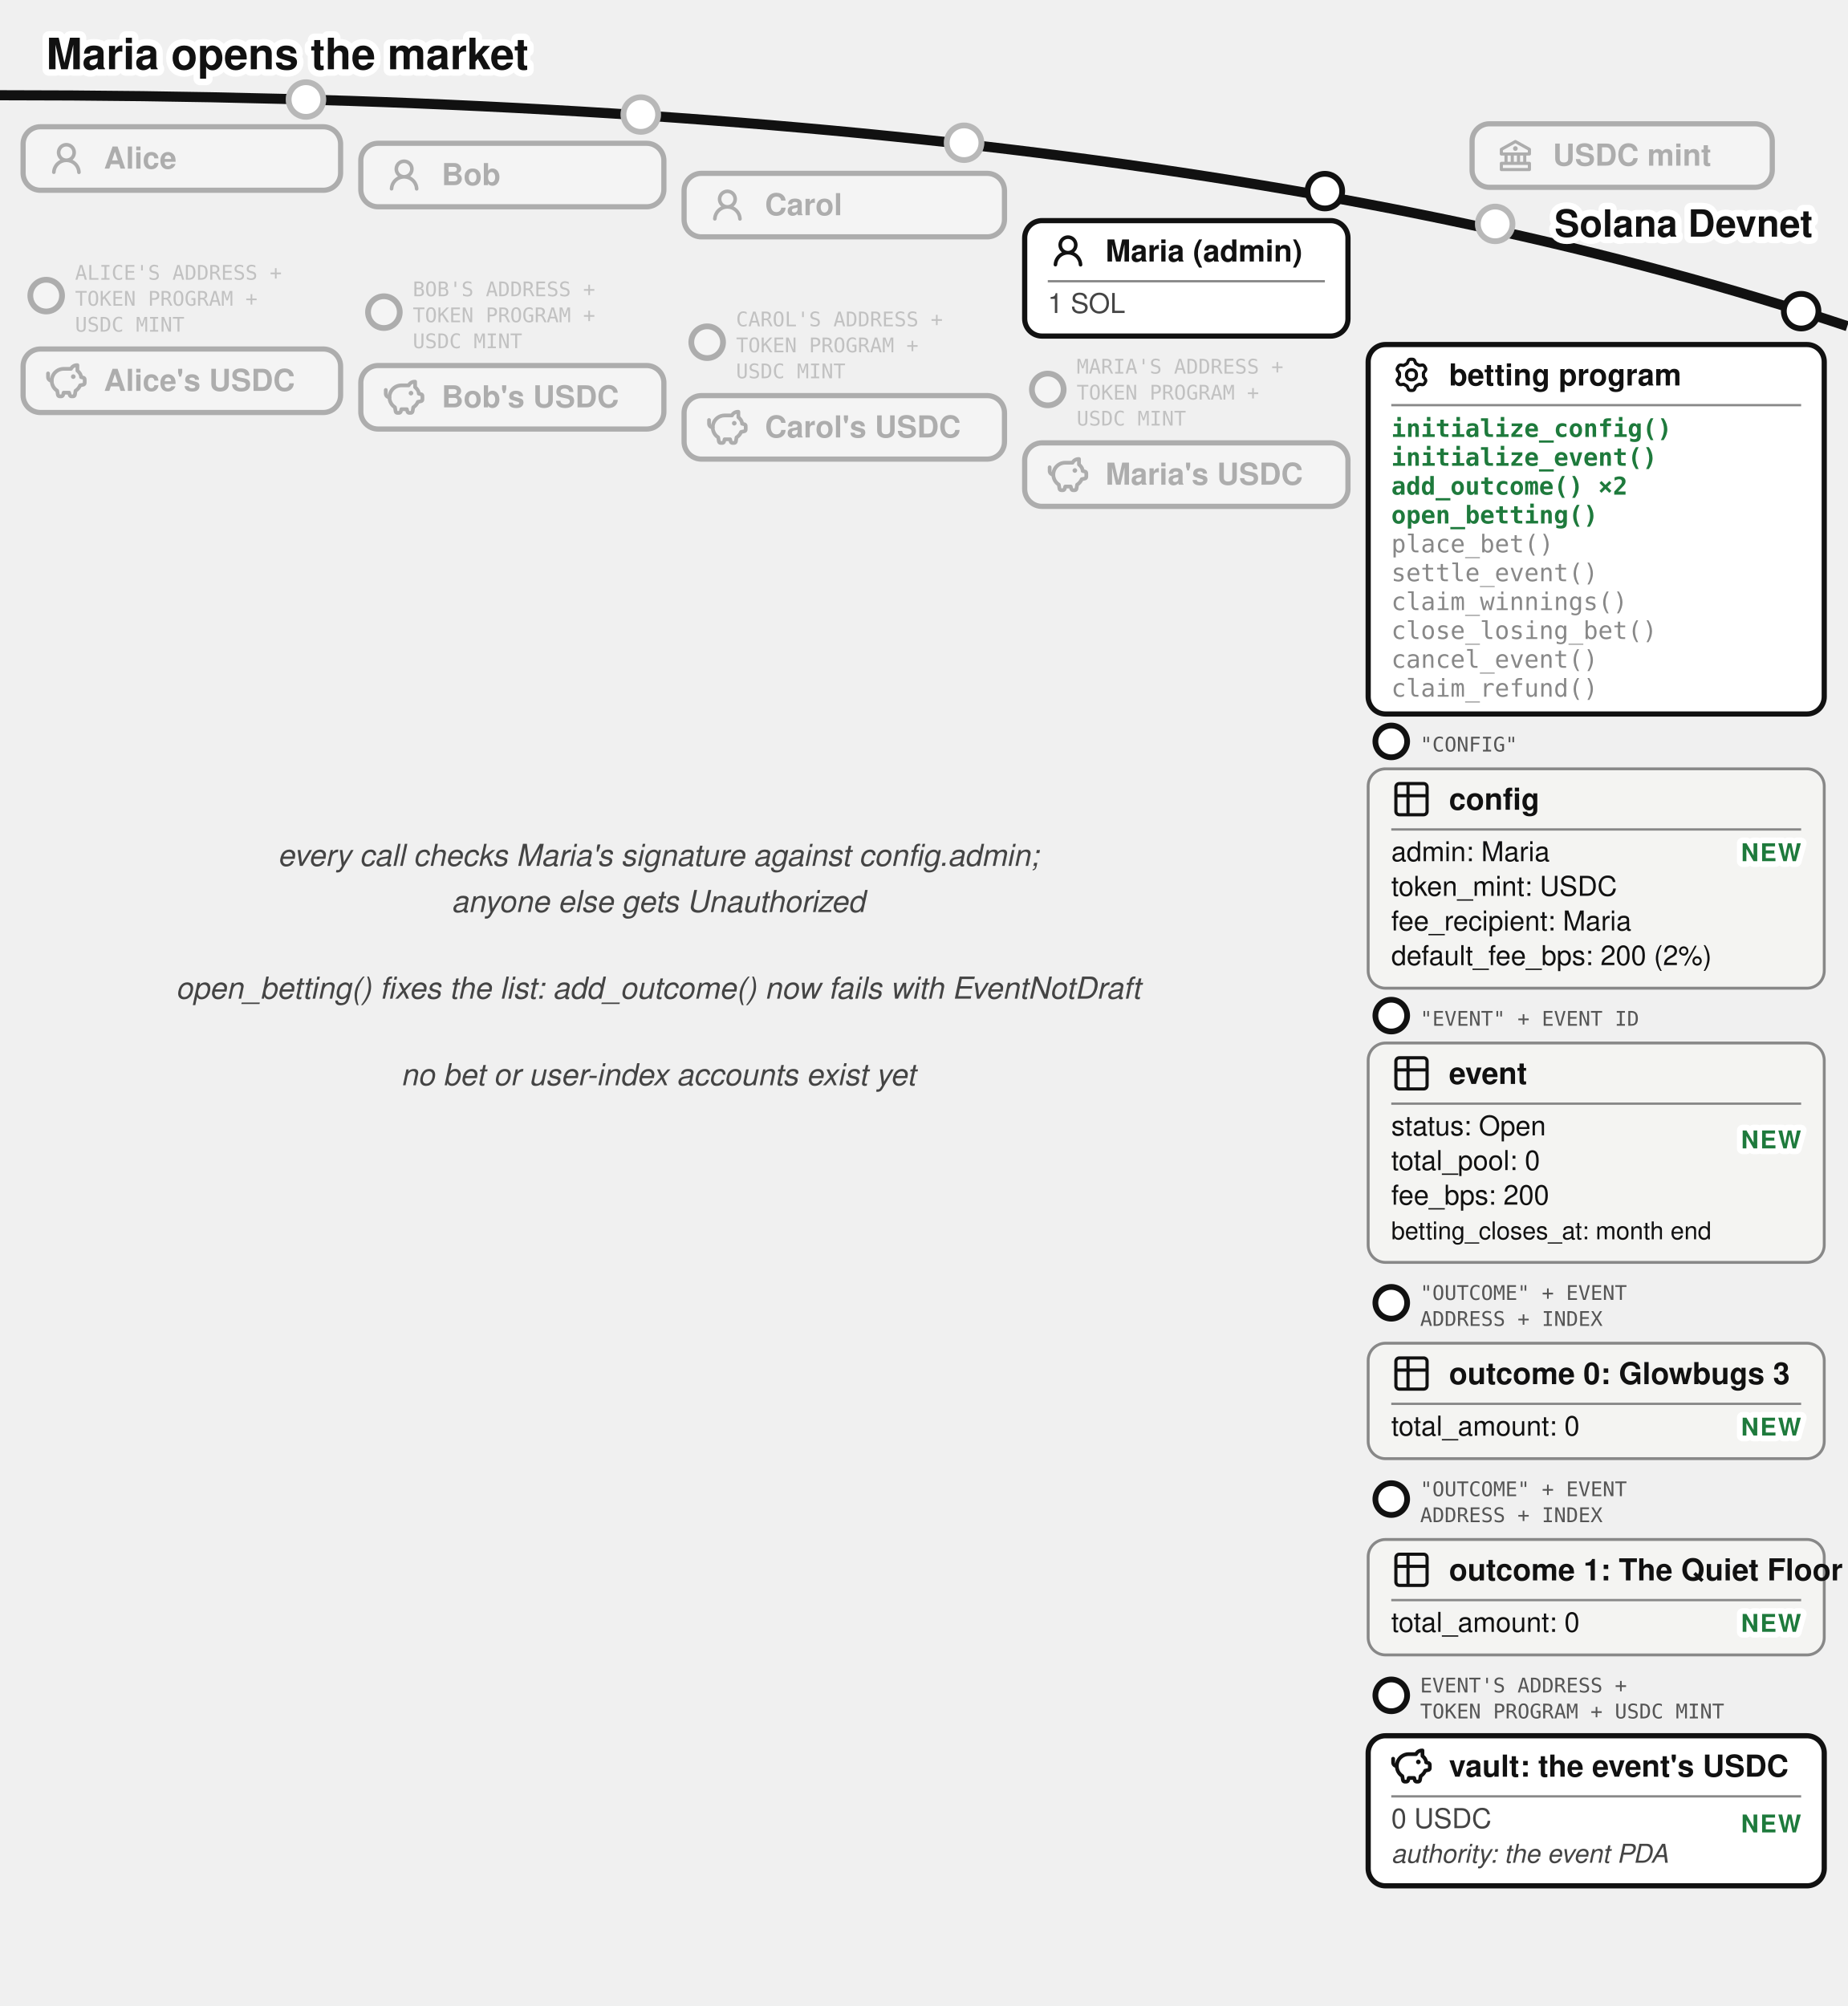
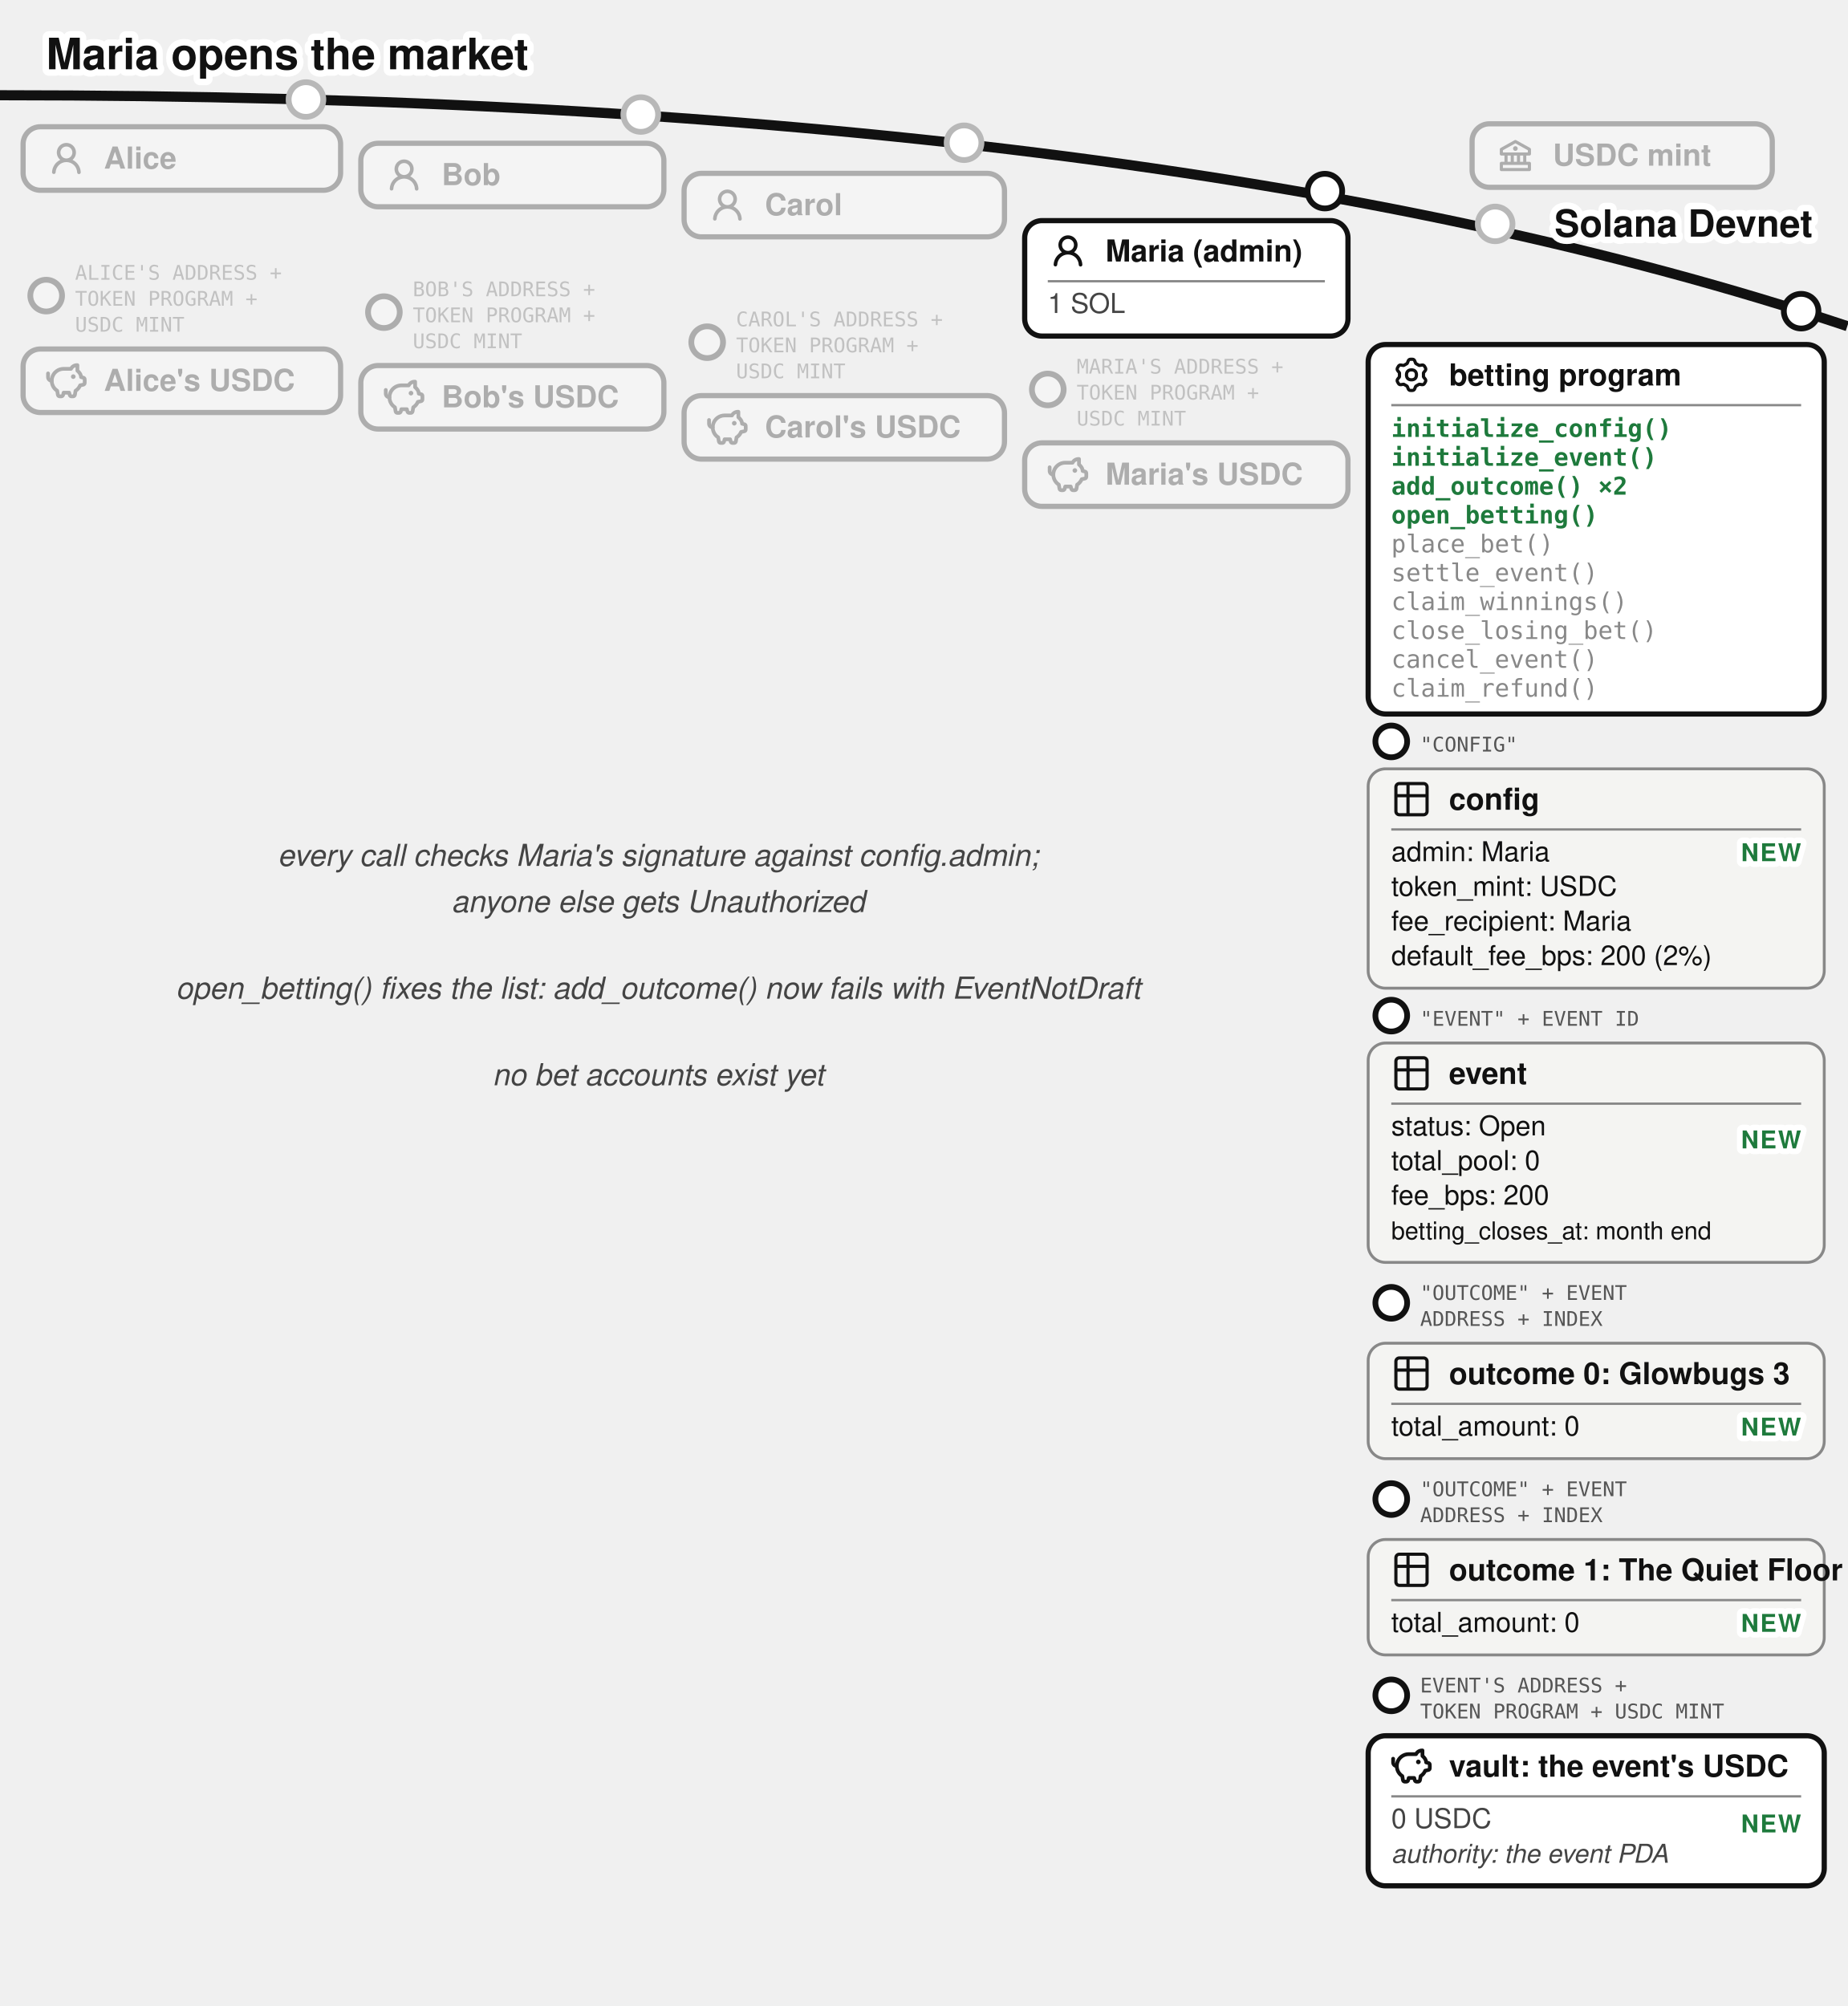
<svg xmlns="http://www.w3.org/2000/svg" viewBox="0 0 640 695" font-family="'Denim INK', Helvetica, Arial, sans-serif" fill="#111">
  <text stroke="#fff" stroke-width="4.5" paint-order="stroke" stroke-linejoin="round" x="16" y="24" font-size="15" font-weight="bold">Maria opens the market</text>
  <path d="M 0,33 Q 400,33 640,113" fill="none" stroke="#111" stroke-width="3.5" />
  <text stroke="#fff" stroke-width="4.5" paint-order="stroke" stroke-linejoin="round" x="628" y="82" font-size="13" font-weight="bold" fill="#111" text-anchor="end">Solana Devnet</text>
  <circle cx="518" cy="77.573" r="7" fill="#fff" />
  <g opacity="0.3">
    <circle cx="518" cy="77.573" r="6" fill="#fff" stroke="#111" stroke-width="2" />
    <rect x="510" y="42.893" width="104" height="22" rx="6" fill="#fff" stroke="#111" stroke-width="1.8" />
    <g transform="translate(518,46.8932)">
      <g transform="translate(0.52,0.519) scale(0.54)" fill="#111">
        <path d="m21.49 7.13l-9-5a.99.99 0 0 0-.97 0l-9.01 5C2.19 7.31 2 7.64 2 8v3c0 .55.45 1 1 1h2v4H3c-.55 0-1 .45-1 1v4c0 .55.45 1 1 1h18c.55 0 1-.45 1-1v-4c0-.55-.45-1-1-1h-2v-4h2c.55 0 1-.45 1-1V8a1 1 0 0 0-.51-.87M7 12h2v4H7zm6 0v4h-2v-4zm7 6v2H4v-2zm-3-2h-2v-4h2zm3-6H4V8.59l8-4.44l8 4.44z" />
        <path d="M12 6a1.5 1.5 0 1 0 0 3a1.5 1.5 0 1 0 0-3" />
      </g>
    </g>
    <text x="538" y="57.39" font-size="10.5" font-weight="bold">USDC mint</text>
  </g>
  <circle cx="106" cy="34.484" r="7" fill="#fff" />
  <g opacity="0.3">
    <circle cx="106" cy="34.484" r="6" fill="#fff" stroke="#111" stroke-width="2" />
    <rect x="8" y="43.917" width="110" height="22" rx="6" fill="#fff" stroke="#111" stroke-width="1.8" />
    <g transform="translate(16,47.9168)">
      <g transform="translate(0.36,0.767) scale(0.8301)" fill="#111">
        <path d="M10.561 8.073a6 6 0 0 1 3.432 5.142a.75.75 0 1 1-1.498.07a4.5 4.5 0 0 0-8.99 0a.75.75 0 0 1-1.498-.07a6 6 0 0 1 3.431-5.142a3.999 3.999 0 1 1 5.123 0M10.5 5a2.5 2.5 0 1 0-5 0a2.5 2.5 0 0 0 5 0" />
      </g>
    </g>
    <text x="36" y="58.42" font-size="10.5" font-weight="bold">Alice</text>
  </g>
  <g opacity="0.3">
    <circle cx="16" cy="102.417" r="5.5" fill="#fff" stroke="#111" stroke-width="2" />
    <text x="26" y="96.917" font-size="7" font-family="'DejaVu Sans Mono', monospace" fill="#555">ALICE'S ADDRESS +</text>
    <text x="26" y="105.917" font-size="7" font-family="'DejaVu Sans Mono', monospace" fill="#555">TOKEN PROGRAM +</text>
    <text x="26" y="114.917" font-size="7" font-family="'DejaVu Sans Mono', monospace" fill="#555">USDC MINT</text>
    <rect x="8" y="120.917" width="110" height="22" rx="6" fill="#fff" stroke="#111" stroke-width="1.8" />
    <g transform="translate(16,124.917)">
      <g transform="translate(-0.624,-0.624) scale(0.6353)" fill="none" stroke="#111" stroke-linecap="round" stroke-linejoin="round" stroke-width="2.047">
        <path d="M14.5 5.5h-4A6.5 6.5 0 0 0 7 17.478l.288 1.738c.07.423.105.635.202.798a1 1 0 0 0 .49.416c.178.07.392.07.822.07c.397 0 .596 0 .764-.062a1 1 0 0 0 .479-.374c.1-.148.15-.34.246-.727l.209-.837h3l.21.837c.096.386.144.58.245.727a1 1 0 0 0 .479.374c.168.062.367.062.764.062c.43 0 .644 0 .821-.07a1 1 0 0 0 .49-.416c.098-.163.133-.375.203-.798L17 17.478a6.5 6.5 0 0 0 2.502-2.978l.89-.178c.77-.154 1.155-.231 1.381-.508c.227-.276.227-.669.227-1.453v-.3c0-.75 0-1.124-.212-1.396c-.212-.27-.575-.362-1.303-.544L20 10c0-1.5-1.167-2.833-2-3.5v-3h-.264c-1.37 0-2.623.774-3.236 2" />
        <path d="M15.875 9.75h-.125m.25 0a.25.25 0 1 1-.5 0a.25.25 0 0 1 .5 0M2 8v2a2 2 0 0 0 2 2" />
      </g>
    </g>
    <text x="36" y="135.42" font-size="10.5" font-weight="bold">Alice's USDC</text>
  </g>
  <circle cx="222" cy="39.684" r="7" fill="#fff" />
  <g opacity="0.3">
    <circle cx="222" cy="39.684" r="6" fill="#fff" stroke="#111" stroke-width="2" />
    <rect x="125" y="49.644" width="105" height="22" rx="6" fill="#fff" stroke="#111" stroke-width="1.8" />
    <g transform="translate(133,53.6439)">
      <g transform="translate(0.36,0.767) scale(0.8301)" fill="#111">
        <path d="M10.561 8.073a6 6 0 0 1 3.432 5.142a.75.75 0 1 1-1.498.07a4.5 4.5 0 0 0-8.99 0a.75.75 0 0 1-1.498-.07a6 6 0 0 1 3.431-5.142a3.999 3.999 0 1 1 5.123 0M10.5 5a2.5 2.5 0 1 0-5 0a2.5 2.5 0 0 0 5 0" />
      </g>
    </g>
    <text x="153" y="64.14" font-size="10.5" font-weight="bold">Bob</text>
  </g>
  <g opacity="0.3">
    <circle cx="133" cy="108.144" r="5.5" fill="#fff" stroke="#111" stroke-width="2" />
    <text x="143" y="102.644" font-size="7" font-family="'DejaVu Sans Mono', monospace" fill="#555">BOB'S ADDRESS +</text>
    <text x="143" y="111.644" font-size="7" font-family="'DejaVu Sans Mono', monospace" fill="#555">TOKEN PROGRAM +</text>
    <text x="143" y="120.644" font-size="7" font-family="'DejaVu Sans Mono', monospace" fill="#555">USDC MINT</text>
    <rect x="125" y="126.644" width="105" height="22" rx="6" fill="#fff" stroke="#111" stroke-width="1.8" />
    <g transform="translate(133,130.644)">
      <g transform="translate(-0.624,-0.624) scale(0.6353)" fill="none" stroke="#111" stroke-linecap="round" stroke-linejoin="round" stroke-width="2.047">
        <path d="M14.5 5.5h-4A6.5 6.5 0 0 0 7 17.478l.288 1.738c.07.423.105.635.202.798a1 1 0 0 0 .49.416c.178.07.392.07.822.07c.397 0 .596 0 .764-.062a1 1 0 0 0 .479-.374c.1-.148.15-.34.246-.727l.209-.837h3l.21.837c.096.386.144.58.245.727a1 1 0 0 0 .479.374c.168.062.367.062.764.062c.43 0 .644 0 .821-.07a1 1 0 0 0 .49-.416c.098-.163.133-.375.203-.798L17 17.478a6.5 6.5 0 0 0 2.502-2.978l.89-.178c.77-.154 1.155-.231 1.381-.508c.227-.276.227-.669.227-1.453v-.3c0-.75 0-1.124-.212-1.396c-.212-.27-.575-.362-1.303-.544L20 10c0-1.5-1.167-2.833-2-3.5v-3h-.264c-1.37 0-2.623.774-3.236 2" />
        <path d="M15.875 9.75h-.125m.25 0a.25.25 0 1 1-.5 0a.25.25 0 0 1 .5 0M2 8v2a2 2 0 0 0 2 2" />
      </g>
    </g>
    <text x="153" y="141.14" font-size="10.5" font-weight="bold">Bob's USDC</text>
  </g>
  <circle cx="334" cy="49.454" r="7" fill="#fff" />
  <g opacity="0.3">
    <circle cx="334" cy="49.454" r="6" fill="#fff" stroke="#111" stroke-width="2" />
    <rect x="237" y="60.062" width="111" height="22" rx="6" fill="#fff" stroke="#111" stroke-width="1.8" />
    <g transform="translate(245,64.0617)">
      <g transform="translate(0.36,0.767) scale(0.8301)" fill="#111">
        <path d="M10.561 8.073a6 6 0 0 1 3.432 5.142a.75.75 0 1 1-1.498.07a4.5 4.5 0 0 0-8.99 0a.75.75 0 0 1-1.498-.07a6 6 0 0 1 3.431-5.142a3.999 3.999 0 1 1 5.123 0M10.5 5a2.5 2.5 0 1 0-5 0a2.5 2.5 0 0 0 5 0" />
      </g>
    </g>
    <text x="265" y="74.56" font-size="10.5" font-weight="bold">Carol</text>
  </g>
  <g opacity="0.3">
    <circle cx="245" cy="118.562" r="5.5" fill="#fff" stroke="#111" stroke-width="2" />
    <text x="255" y="113.062" font-size="7" font-family="'DejaVu Sans Mono', monospace" fill="#555">CAROL'S ADDRESS +</text>
    <text x="255" y="122.062" font-size="7" font-family="'DejaVu Sans Mono', monospace" fill="#555">TOKEN PROGRAM +</text>
    <text x="255" y="131.062" font-size="7" font-family="'DejaVu Sans Mono', monospace" fill="#555">USDC MINT</text>
    <rect x="237" y="137.062" width="111" height="22" rx="6" fill="#fff" stroke="#111" stroke-width="1.8" />
    <g transform="translate(245,141.062)">
      <g transform="translate(-0.624,-0.624) scale(0.6353)" fill="none" stroke="#111" stroke-linecap="round" stroke-linejoin="round" stroke-width="2.047">
        <path d="M14.5 5.5h-4A6.5 6.5 0 0 0 7 17.478l.288 1.738c.07.423.105.635.202.798a1 1 0 0 0 .49.416c.178.07.392.07.822.07c.397 0 .596 0 .764-.062a1 1 0 0 0 .479-.374c.1-.148.15-.34.246-.727l.209-.837h3l.21.837c.096.386.144.58.245.727a1 1 0 0 0 .479.374c.168.062.367.062.764.062c.43 0 .644 0 .821-.07a1 1 0 0 0 .49-.416c.098-.163.133-.375.203-.798L17 17.478a6.5 6.5 0 0 0 2.502-2.978l.89-.178c.77-.154 1.155-.231 1.381-.508c.227-.276.227-.669.227-1.453v-.3c0-.75 0-1.124-.212-1.396c-.212-.27-.575-.362-1.303-.544L20 10c0-1.5-1.167-2.833-2-3.5v-3h-.264c-1.37 0-2.623.774-3.236 2" />
        <path d="M15.875 9.75h-.125m.25 0a.25.25 0 1 1-.5 0a.25.25 0 0 1 .5 0M2 8v2a2 2 0 0 0 2 2" />
      </g>
    </g>
    <text x="265" y="151.56" font-size="10.5" font-weight="bold">Carol's USDC</text>
  </g>
  <g>
    <circle cx="459" cy="66.212" r="6" fill="#fff" stroke="#111" stroke-width="2" />
    <rect x="355" y="76.436" width="112" height="40" rx="6" fill="#fff" stroke="#111" stroke-width="1.8" />
    <g transform="translate(363,79.9364)">
      <g transform="translate(0.36,0.767) scale(0.8301)" fill="#111">
        <path d="M10.561 8.073a6 6 0 0 1 3.432 5.142a.75.75 0 1 1-1.498.07a4.5 4.5 0 0 0-8.99 0a.75.75 0 0 1-1.498-.07a6 6 0 0 1 3.431-5.142a3.999 3.999 0 1 1 5.123 0M10.5 5a2.5 2.5 0 1 0-5 0a2.5 2.5 0 0 0 5 0" />
      </g>
    </g>
    <text x="383" y="90.611" font-size="10.5" font-weight="bold">Maria (admin)</text>
    <line x1="363" y1="97.436" x2="459" y2="97.436" stroke="#888" stroke-width="0.8" />
    <text x="363" y="108.436" font-size="9.5" fill="#444">1 SOL</text>
  </g>
  <g opacity="0.3">
    <circle cx="363" cy="134.936" r="5.5" fill="#fff" stroke="#111" stroke-width="2" />
    <text x="373" y="129.436" font-size="7" font-family="'DejaVu Sans Mono', monospace" fill="#555">MARIA'S ADDRESS +</text>
    <text x="373" y="138.436" font-size="7" font-family="'DejaVu Sans Mono', monospace" fill="#555">TOKEN PROGRAM +</text>
    <text x="373" y="147.436" font-size="7" font-family="'DejaVu Sans Mono', monospace" fill="#555">USDC MINT</text>
    <rect x="355" y="153.436" width="112" height="22" rx="6" fill="#fff" stroke="#111" stroke-width="1.8" />
    <g transform="translate(363,157.436)">
      <g transform="translate(-0.624,-0.624) scale(0.6353)" fill="none" stroke="#111" stroke-linecap="round" stroke-linejoin="round" stroke-width="2.047">
        <path d="M14.5 5.5h-4A6.5 6.5 0 0 0 7 17.478l.288 1.738c.07.423.105.635.202.798a1 1 0 0 0 .49.416c.178.07.392.07.822.07c.397 0 .596 0 .764-.062a1 1 0 0 0 .479-.374c.1-.148.15-.34.246-.727l.209-.837h3l.21.837c.096.386.144.58.245.727a1 1 0 0 0 .479.374c.168.062.367.062.764.062c.43 0 .644 0 .821-.07a1 1 0 0 0 .49-.416c.098-.163.133-.375.203-.798L17 17.478a6.5 6.5 0 0 0 2.502-2.978l.89-.178c.77-.154 1.155-.231 1.381-.508c.227-.276.227-.669.227-1.453v-.3c0-.75 0-1.124-.212-1.396c-.212-.27-.575-.362-1.303-.544L20 10c0-1.5-1.167-2.833-2-3.5v-3h-.264c-1.37 0-2.623.774-3.236 2" />
        <path d="M15.875 9.75h-.125m.25 0a.25.25 0 1 1-.5 0a.25.25 0 0 1 .5 0M2 8v2a2 2 0 0 0 2 2" />
      </g>
    </g>
    <text x="383" y="167.94" font-size="10.5" font-weight="bold">Maria's USDC</text>
  </g>
  <g>
    <circle cx="624" cy="107.812" r="6" fill="#fff" stroke="#111" stroke-width="2" />
    <rect x="474" y="119.37" width="158" height="128" rx="6" fill="#fff" stroke="#111" stroke-width="1.8" />
    <g transform="translate(482,122.87)">
      <g transform="translate(0.951,0.952) scale(0.864)" fill="none" stroke="#111" stroke-linecap="round" stroke-linejoin="round" stroke-width="1.28">
        <path d="M11.808 7.727c0 .05.017.1.048.14l.667.84a.96.96 0 0 1 .082 1.08l-.392.676a.96.96 0 0 1-.975.47l-1.063-.16a.23.23 0 0 0-.145.027l-1.26.727a.23.23 0 0 0-.096.112l-.392 1a.96.96 0 0 1-.893.611h-.782a.96.96 0 0 1-.893-.61l-.392-1a.23.23 0 0 0-.096-.113L3.967 10.8a.23.23 0 0 0-.145-.028l-1.063.162a.96.96 0 0 1-.976-.47l-.39-.677a.96.96 0 0 1 .08-1.08l.67-.84a.22.22 0 0 0 .05-.14V6.273c0-.05-.018-.1-.05-.14l-.67-.84a.96.96 0 0 1-.08-1.08l.39-.676a.96.96 0 0 1 .976-.47l1.06.16a.23.23 0 0 0 .145-.027l1.262-.73a.23.23 0 0 0 .096-.113l.394-.996A.96.96 0 0 1 6.61.75h.784a.96.96 0 0 1 .893.61l.392.997q.028.075.096.116l1.26.727a.23.23 0 0 0 .145.028l1.062-.162a.96.96 0 0 1 .976.47l.391.677a.96.96 0 0 1-.081 1.08l-.67.84a.22.22 0 0 0-.049.14v1.454Z" />
        <path d="M7 8.996c1.277 0 1.996-.719 1.996-1.996S8.277 5.004 7 5.004S5.004 5.723 5.004 7S5.723 8.996 7 8.996" />
      </g>
    </g>
    <text x="502" y="133.545" font-size="10.5" font-weight="bold">betting program</text>
    <line x1="482" y1="140.37" x2="624" y2="140.37" stroke="#888" stroke-width="0.8" />
    <text x="482" y="151.37" font-size="8.5" font-family="'DejaVu Sans Mono', Menlo, monospace" font-weight="bold" fill="#1e7a3c">initialize_config()</text>
    <text x="482" y="161.37" font-size="8.5" font-family="'DejaVu Sans Mono', Menlo, monospace" font-weight="bold" fill="#1e7a3c">initialize_event()</text>
    <text x="482" y="171.37" font-size="8.5" font-family="'DejaVu Sans Mono', Menlo, monospace" font-weight="bold" fill="#1e7a3c">add_outcome() ×2</text>
    <text x="482" y="181.37" font-size="8.5" font-family="'DejaVu Sans Mono', Menlo, monospace" font-weight="bold" fill="#1e7a3c">open_betting()</text>
    <text x="482" y="191.37" font-size="8.5" font-family="'DejaVu Sans Mono', Menlo, monospace" fill="#888">place_bet()</text>
    <text x="482" y="201.37" font-size="8.5" font-family="'DejaVu Sans Mono', Menlo, monospace" fill="#888">settle_event()</text>
    <text x="482" y="211.37" font-size="8.5" font-family="'DejaVu Sans Mono', Menlo, monospace" fill="#888">claim_winnings()</text>
    <text x="482" y="221.37" font-size="8.5" font-family="'DejaVu Sans Mono', Menlo, monospace" fill="#888">close_losing_bet()</text>
    <text x="482" y="231.37" font-size="8.5" font-family="'DejaVu Sans Mono', Menlo, monospace" fill="#888">cancel_event()</text>
    <text x="482" y="241.37" font-size="8.5" font-family="'DejaVu Sans Mono', Menlo, monospace" fill="#888">claim_refund()</text>
  </g>
  <g>
    <circle cx="482" cy="256.87" r="5.5" fill="#fff" stroke="#111" stroke-width="2" />
    <text x="492" y="260.37" font-size="7" font-family="'DejaVu Sans Mono', monospace" fill="#555">"CONFIG"</text>
    <rect x="474" y="266.37" width="158" height="76" rx="6" fill="#f4f4f2" stroke="#888" />
    <g transform="translate(482,269.87)">
      <g transform="translate(-0.195,-0.195) scale(0.6)" fill="none" stroke="#111" stroke-linecap="round" stroke-linejoin="round" stroke-width="1.843">
        <path d="M3 5a2 2 0 0 1 2-2h14a2 2 0 0 1 2 2v14a2 2 0 0 1-2 2H5a2 2 0 0 1-2-2zm0 5h18M10 3v18" />
      </g>
    </g>
    <text x="502" y="280.545" font-size="10.5" font-weight="bold">config</text>
    <line x1="482" y1="287.37" x2="624" y2="287.37" stroke="#888" stroke-width="0.8" />
    <text x="482" y="298.37" font-size="9.5">admin: Maria</text>
    <text x="482" y="310.37" font-size="9.5">token_mint: USDC</text>
    <text x="482" y="322.37" font-size="9.5">fee_recipient: Maria</text>
    <text x="482" y="334.37" font-size="9.5">default_fee_bps: 200 (2%)</text>
    <text stroke="#fff" stroke-width="4" paint-order="stroke" stroke-linejoin="round" x="624" y="298.37" font-size="8.5" font-weight="bold" letter-spacing="0.5" fill="#1e7a3c" text-anchor="end">NEW</text>
  </g>
  <g>
    <circle cx="482" cy="351.87" r="5.5" fill="#fff" stroke="#111" stroke-width="2" />
    <text x="492" y="355.37" font-size="7" font-family="'DejaVu Sans Mono', monospace" fill="#555">"EVENT" + EVENT ID</text>
    <rect x="474" y="361.37" width="158" height="76" rx="6" fill="#f4f4f2" stroke="#888" />
    <g transform="translate(482,364.87)">
      <g transform="translate(-0.195,-0.195) scale(0.6)" fill="none" stroke="#111" stroke-linecap="round" stroke-linejoin="round" stroke-width="1.843">
        <path d="M3 5a2 2 0 0 1 2-2h14a2 2 0 0 1 2 2v14a2 2 0 0 1-2 2H5a2 2 0 0 1-2-2zm0 5h18M10 3v18" />
      </g>
    </g>
    <text x="502" y="375.545" font-size="10.5" font-weight="bold">event</text>
    <line x1="482" y1="382.37" x2="624" y2="382.37" stroke="#888" stroke-width="0.8" />
    <text x="482" y="393.37" font-size="9.5">status: Open</text>
    <text x="482" y="405.37" font-size="9.5">total_pool: 0</text>
    <text x="482" y="417.37" font-size="9.5">fee_bps: 200</text>
    <text x="482" y="429.37" font-size="8.5">betting_closes_at: month end</text>
    <text stroke="#fff" stroke-width="4" paint-order="stroke" stroke-linejoin="round" x="624" y="397.87" font-size="8.5" font-weight="bold" letter-spacing="0.5" fill="#1e7a3c" text-anchor="end">NEW</text>
  </g>
  <g>
    <circle cx="482" cy="451.37" r="5.5" fill="#fff" stroke="#111" stroke-width="2" />
    <text x="492" y="450.37" font-size="7" font-family="'DejaVu Sans Mono', monospace" fill="#555">"OUTCOME" + EVENT</text>
    <text x="492" y="459.37" font-size="7" font-family="'DejaVu Sans Mono', monospace" fill="#555">ADDRESS + INDEX</text>
    <rect x="474" y="465.37" width="158" height="40" rx="6" fill="#f4f4f2" stroke="#888" />
    <g transform="translate(482,468.87)">
      <g transform="translate(-0.195,-0.195) scale(0.6)" fill="none" stroke="#111" stroke-linecap="round" stroke-linejoin="round" stroke-width="1.843">
        <path d="M3 5a2 2 0 0 1 2-2h14a2 2 0 0 1 2 2v14a2 2 0 0 1-2 2H5a2 2 0 0 1-2-2zm0 5h18M10 3v18" />
      </g>
    </g>
    <text x="502" y="479.545" font-size="10.5" font-weight="bold">outcome 0: Glowbugs 3</text>
    <line x1="482" y1="486.37" x2="624" y2="486.37" stroke="#888" stroke-width="0.8" />
    <text x="482" y="497.37" font-size="9.5">total_amount: 0</text>
    <text stroke="#fff" stroke-width="4" paint-order="stroke" stroke-linejoin="round" x="624" y="497.37" font-size="8.5" font-weight="bold" letter-spacing="0.5" fill="#1e7a3c" text-anchor="end">NEW</text>
  </g>
  <g>
    <circle cx="482" cy="519.37" r="5.5" fill="#fff" stroke="#111" stroke-width="2" />
    <text x="492" y="518.37" font-size="7" font-family="'DejaVu Sans Mono', monospace" fill="#555">"OUTCOME" + EVENT</text>
    <text x="492" y="527.37" font-size="7" font-family="'DejaVu Sans Mono', monospace" fill="#555">ADDRESS + INDEX</text>
    <rect x="474" y="533.37" width="158" height="40" rx="6" fill="#f4f4f2" stroke="#888" />
    <g transform="translate(482,536.87)">
      <g transform="translate(-0.195,-0.195) scale(0.6)" fill="none" stroke="#111" stroke-linecap="round" stroke-linejoin="round" stroke-width="1.843">
        <path d="M3 5a2 2 0 0 1 2-2h14a2 2 0 0 1 2 2v14a2 2 0 0 1-2 2H5a2 2 0 0 1-2-2zm0 5h18M10 3v18" />
      </g>
    </g>
    <text x="502" y="547.545" font-size="10.5" font-weight="bold">outcome 1: The Quiet Floor</text>
    <line x1="482" y1="554.37" x2="624" y2="554.37" stroke="#888" stroke-width="0.8" />
    <text x="482" y="565.37" font-size="9.5">total_amount: 0</text>
    <text stroke="#fff" stroke-width="4" paint-order="stroke" stroke-linejoin="round" x="624" y="565.37" font-size="8.5" font-weight="bold" letter-spacing="0.5" fill="#1e7a3c" text-anchor="end">NEW</text>
  </g>
  <g>
    <circle cx="482" cy="587.37" r="5.5" fill="#fff" stroke="#111" stroke-width="2" />
    <text x="492" y="586.37" font-size="7" font-family="'DejaVu Sans Mono', monospace" fill="#555">EVENT'S ADDRESS +</text>
    <text x="492" y="595.37" font-size="7" font-family="'DejaVu Sans Mono', monospace" fill="#555">TOKEN PROGRAM + USDC MINT</text>
    <rect x="474" y="601.37" width="158" height="52" rx="6" fill="#fff" stroke="#111" stroke-width="1.8" />
    <g transform="translate(482,604.87)">
      <g transform="translate(-0.624,-0.624) scale(0.6353)" fill="none" stroke="#111" stroke-linecap="round" stroke-linejoin="round" stroke-width="2.047">
        <path d="M14.5 5.5h-4A6.5 6.5 0 0 0 7 17.478l.288 1.738c.07.423.105.635.202.798a1 1 0 0 0 .49.416c.178.07.392.07.822.07c.397 0 .596 0 .764-.062a1 1 0 0 0 .479-.374c.1-.148.15-.34.246-.727l.209-.837h3l.21.837c.096.386.144.58.245.727a1 1 0 0 0 .479.374c.168.062.367.062.764.062c.43 0 .644 0 .821-.07a1 1 0 0 0 .49-.416c.098-.163.133-.375.203-.798L17 17.478a6.5 6.5 0 0 0 2.502-2.978l.89-.178c.77-.154 1.155-.231 1.381-.508c.227-.276.227-.669.227-1.453v-.3c0-.75 0-1.124-.212-1.396c-.212-.27-.575-.362-1.303-.544L20 10c0-1.5-1.167-2.833-2-3.5v-3h-.264c-1.37 0-2.623.774-3.236 2" />
        <path d="M15.875 9.75h-.125m.25 0a.25.25 0 1 1-.5 0a.25.25 0 0 1 .5 0M2 8v2a2 2 0 0 0 2 2" />
      </g>
    </g>
    <text x="502" y="615.545" font-size="10.5" font-weight="bold">vault: the event's USDC</text>
    <line x1="482" y1="622.37" x2="624" y2="622.37" stroke="#888" stroke-width="0.8" />
    <text x="482" y="633.37" font-size="9.5" fill="#444">0 USDC</text>
    <text x="482" y="645.37" font-size="9" font-style="italic" fill="#444">authority: the event PDA</text>
    <text stroke="#fff" stroke-width="4" paint-order="stroke" stroke-linejoin="round" x="624" y="634.87" font-size="8.5" font-weight="bold" letter-spacing="0.5" fill="#1e7a3c" text-anchor="end">NEW</text>
  </g>
  <text x="228" y="300" font-size="10.5" fill="#444" font-style="italic" text-anchor="middle">every call checks Maria's signature against config.admin;</text>
  <text x="228" y="316" font-size="10.5" fill="#444" font-style="italic" text-anchor="middle">anyone else gets Unauthorized</text>
  <text x="228" y="346" font-size="10.5" fill="#444" font-style="italic" text-anchor="middle">open_betting() fixes the list: add_outcome() now fails with EventNotDraft</text>
-   <text x="228" y="376" font-size="10.5" fill="#444" font-style="italic" text-anchor="middle">no bet or user-index accounts exist yet</text>
+   <text x="228" y="376" font-size="10.5" fill="#444" font-style="italic" text-anchor="middle">no bet accounts exist yet</text>
</svg>
